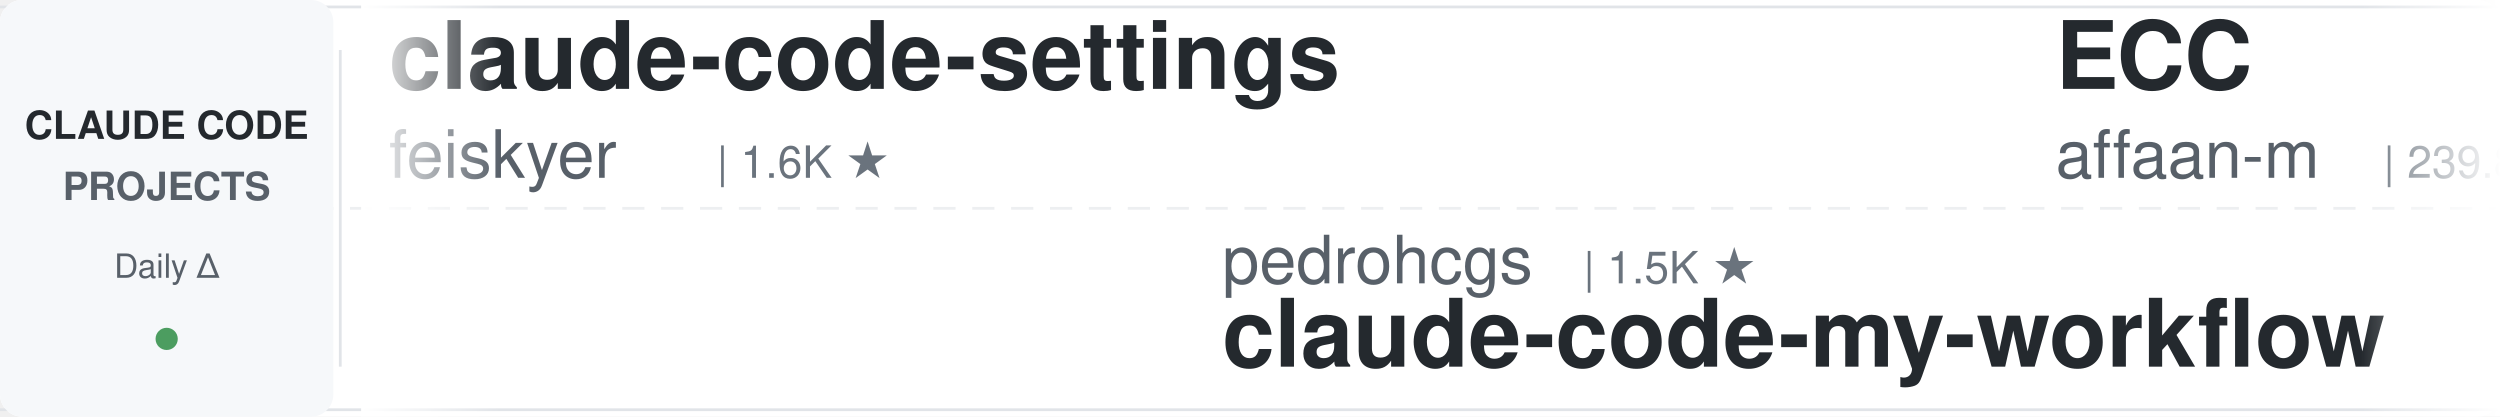
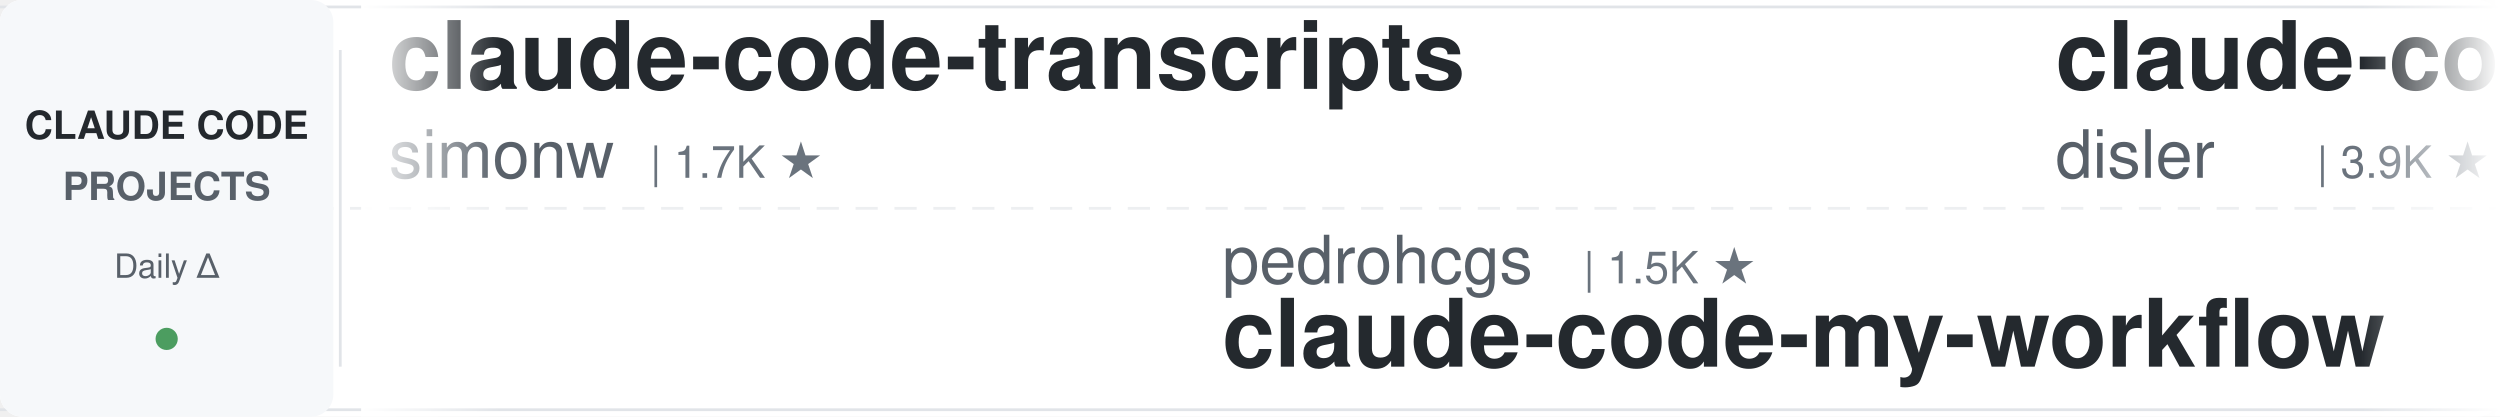
<svg xmlns="http://www.w3.org/2000/svg" width="900" height="150">
  <defs>
    <linearGradient id="leftFade" x1="0%" y1="0%" x2="100%" y2="0%">
      <stop offset="0%" style="stop-color:#ffffff;stop-opacity:1" />
      <stop offset="100%" style="stop-color:#ffffff;stop-opacity:0" />
    </linearGradient>
    <linearGradient id="rightFade" x1="0%" y1="0%" x2="100%" y2="0%">
      <stop offset="0%" style="stop-color:#ffffff;stop-opacity:0" />
      <stop offset="100%" style="stop-color:#ffffff;stop-opacity:1" />
    </linearGradient>
  </defs>
  <rect width="900" height="150" fill="#ffffff" rx="8" />
  <rect x="0" y="2" width="900" height="1" fill="#e1e4e8" />
  <rect x="0" y="147" width="900" height="1" fill="#e1e4e8" />
  <line x1="0" y1="75" x2="900" y2="75" stroke="#e1e4e8" stroke-width="1" stroke-dasharray="8 6" opacity="0.6" />
  <rect x="0" y="0" width="120" height="150" fill="#f6f8fa" rx="8" />
  <text x="60" y="50" font-family="-apple-system, BlinkMacSystemFont, 'Segoe UI', Helvetica, Arial, sans-serif" font-size="14" font-weight="600" fill="#24292e" text-anchor="middle">CLAUDE CODE</text>
  <text x="60" y="72" font-family="-apple-system, BlinkMacSystemFont, 'Segoe UI', Helvetica, Arial, sans-serif" font-size="14" font-weight="600" fill="#586069" text-anchor="middle">PROJECTS</text>
  <text x="60" y="100" font-family="-apple-system, BlinkMacSystemFont, 'Segoe UI', Helvetica, Arial, sans-serif" font-size="12" font-weight="500" fill="#586069" text-anchor="middle">Daily Δ</text>
  <circle cx="60" cy="122" r="4" fill="#22863a" opacity="0.8" />
  <rect x="122" y="18" width="1" height="114" fill="#e1e4e8" />
  <clipPath id="tickerClip">
    <rect x="130" y="0" width="770" height="150" />
  </clipPath>
  <g clip-path="url(#tickerClip)">
    <g id="tickerItems">
      <animateTransform attributeName="transform" attributeType="XML" type="translate" from="0 0" to="-3000 0" dur="54s" repeatCount="indefinite" />
      <g transform="translate(0, 0)">
-         <text x="140" y="32" font-family="-apple-system, BlinkMacSystemFont, 'Segoe UI', Helvetica, Arial, sans-serif" font-size="34" font-weight="600" fill="#24292e">claude-code-settings</text>
-         <text x="140" y="64" font-family="-apple-system, BlinkMacSystemFont, 'Segoe UI', Helvetica, Arial, sans-serif" font-size="24" font-weight="400" fill="#586069">feiskyer</text>
-         <text x="258" y="64" font-family="-apple-system, BlinkMacSystemFont, 'Segoe UI', Helvetica, Arial, sans-serif" font-size="16" font-weight="500" fill="#6a737d">| 1.6K ★</text>
+         <text x="140" y="32" font-family="-apple-system, BlinkMacSystemFont, 'Segoe UI', Helvetica, Arial, sans-serif" font-size="34" font-weight="600" fill="#24292e">claude-code-transcripts</text>
+         <text x="140" y="64" font-family="-apple-system, BlinkMacSystemFont, 'Segoe UI', Helvetica, Arial, sans-serif" font-size="24" font-weight="400" fill="#586069">simonw</text>
+         <text x="234" y="64" font-family="-apple-system, BlinkMacSystemFont, 'Segoe UI', Helvetica, Arial, sans-serif" font-size="16" font-weight="500" fill="#6a737d">| 1.7K ★</text>
      </g>
      <g transform="translate(300, 0)">
        <text x="140" y="102" font-family="-apple-system, BlinkMacSystemFont, 'Segoe UI', Helvetica, Arial, sans-serif" font-size="24" font-weight="400" fill="#586069">pedrohcgs</text>
        <text x="270" y="102" font-family="-apple-system, BlinkMacSystemFont, 'Segoe UI', Helvetica, Arial, sans-serif" font-size="16" font-weight="500" fill="#6a737d">| 1.5K ★</text>
        <text x="140" y="132" font-family="-apple-system, BlinkMacSystemFont, 'Segoe UI', Helvetica, Arial, sans-serif" font-size="34" font-weight="600" fill="#24292e">claude-code-my-workflow</text>
      </g>
      <g transform="translate(600, 0)">
-         <text x="140" y="32" font-family="-apple-system, BlinkMacSystemFont, 'Segoe UI', Helvetica, Arial, sans-serif" font-size="34" font-weight="600" fill="#24292e">ECC</text>
-         <text x="140" y="64" font-family="-apple-system, BlinkMacSystemFont, 'Segoe UI', Helvetica, Arial, sans-serif" font-size="24" font-weight="400" fill="#586069">affaan-m</text>
-         <text x="258" y="64" font-family="-apple-system, BlinkMacSystemFont, 'Segoe UI', Helvetica, Arial, sans-serif" font-size="16" font-weight="500" fill="#6a737d">| 239.8K ★</text>
+         <text x="140" y="32" font-family="-apple-system, BlinkMacSystemFont, 'Segoe UI', Helvetica, Arial, sans-serif" font-size="34" font-weight="600" fill="#24292e">claude-code-hooks-master...</text>
+         <text x="140" y="64" font-family="-apple-system, BlinkMacSystemFont, 'Segoe UI', Helvetica, Arial, sans-serif" font-size="24" font-weight="400" fill="#586069">disler</text>
+         <text x="234" y="64" font-family="-apple-system, BlinkMacSystemFont, 'Segoe UI', Helvetica, Arial, sans-serif" font-size="16" font-weight="500" fill="#6a737d">| 3.9K ★</text>
      </g>
      <g transform="translate(900, 0)">
-         <text x="140" y="102" font-family="-apple-system, BlinkMacSystemFont, 'Segoe UI', Helvetica, Arial, sans-serif" font-size="24" font-weight="400" fill="#586069">OneRedOak</text>
-         <text x="270" y="102" font-family="-apple-system, BlinkMacSystemFont, 'Segoe UI', Helvetica, Arial, sans-serif" font-size="16" font-weight="500" fill="#6a737d">| 3.9K ★</text>
-         <text x="140" y="132" font-family="-apple-system, BlinkMacSystemFont, 'Segoe UI', Helvetica, Arial, sans-serif" font-size="34" font-weight="600" fill="#24292e">claude-code-workflows</text>
+         <text x="140" y="102" font-family="-apple-system, BlinkMacSystemFont, 'Segoe UI', Helvetica, Arial, sans-serif" font-size="24" font-weight="400" fill="#586069">feiskyer</text>
+         <text x="258" y="102" font-family="-apple-system, BlinkMacSystemFont, 'Segoe UI', Helvetica, Arial, sans-serif" font-size="16" font-weight="500" fill="#6a737d">| 1.6K ★</text>
+         <text x="140" y="132" font-family="-apple-system, BlinkMacSystemFont, 'Segoe UI', Helvetica, Arial, sans-serif" font-size="34" font-weight="600" fill="#24292e">claude-code-settings</text>
      </g>
      <g transform="translate(1200, 0)">
-         <text x="140" y="32" font-family="-apple-system, BlinkMacSystemFont, 'Segoe UI', Helvetica, Arial, sans-serif" font-size="34" font-weight="600" fill="#24292e">claude-code-engineering</text>
-         <text x="140" y="64" font-family="-apple-system, BlinkMacSystemFont, 'Segoe UI', Helvetica, Arial, sans-serif" font-size="24" font-weight="400" fill="#586069">huangjia2019</text>
-         <text x="306" y="64" font-family="-apple-system, BlinkMacSystemFont, 'Segoe UI', Helvetica, Arial, sans-serif" font-size="16" font-weight="500" fill="#6a737d">| 1.1K ★</text>
+         <text x="140" y="32" font-family="-apple-system, BlinkMacSystemFont, 'Segoe UI', Helvetica, Arial, sans-serif" font-size="34" font-weight="600" fill="#24292e">claude-code-cli</text>
+         <text x="140" y="64" font-family="-apple-system, BlinkMacSystemFont, 'Segoe UI', Helvetica, Arial, sans-serif" font-size="24" font-weight="400" fill="#586069">huangserva</text>
+         <text x="282" y="64" font-family="-apple-system, BlinkMacSystemFont, 'Segoe UI', Helvetica, Arial, sans-serif" font-size="16" font-weight="500" fill="#6a737d">| 623 ★</text>
      </g>
      <g transform="translate(1500, 0)">
-         <text x="140" y="102" font-family="-apple-system, BlinkMacSystemFont, 'Segoe UI', Helvetica, Arial, sans-serif" font-size="24" font-weight="400" fill="#586069">centminmod</text>
-         <text x="282" y="102" font-family="-apple-system, BlinkMacSystemFont, 'Segoe UI', Helvetica, Arial, sans-serif" font-size="16" font-weight="500" fill="#6a737d">| 2.6K ★</text>
-         <text x="140" y="132" font-family="-apple-system, BlinkMacSystemFont, 'Segoe UI', Helvetica, Arial, sans-serif" font-size="34" font-weight="600" fill="#24292e">my-claude-code-setup</text>
+         <text x="140" y="102" font-family="-apple-system, BlinkMacSystemFont, 'Segoe UI', Helvetica, Arial, sans-serif" font-size="24" font-weight="400" fill="#586069">https-deeplearning-ai</text>
+         <text x="414" y="102" font-family="-apple-system, BlinkMacSystemFont, 'Segoe UI', Helvetica, Arial, sans-serif" font-size="16" font-weight="500" fill="#6a737d">| 540 ★</text>
+         <text x="140" y="132" font-family="-apple-system, BlinkMacSystemFont, 'Segoe UI', Helvetica, Arial, sans-serif" font-size="34" font-weight="600" fill="#24292e">sc-claude-code-files</text>
      </g>
      <g transform="translate(1800, 0)">
-         <text x="140" y="32" font-family="-apple-system, BlinkMacSystemFont, 'Segoe UI', Helvetica, Arial, sans-serif" font-size="34" font-weight="600" fill="#24292e">claude-code-source</text>
-         <text x="140" y="64" font-family="-apple-system, BlinkMacSystemFont, 'Segoe UI', Helvetica, Arial, sans-serif" font-size="24" font-weight="400" fill="#586069">JrCx7scC</text>
-         <text x="258" y="64" font-family="-apple-system, BlinkMacSystemFont, 'Segoe UI', Helvetica, Arial, sans-serif" font-size="16" font-weight="500" fill="#6a737d">| 373 ★</text>
+         <text x="140" y="32" font-family="-apple-system, BlinkMacSystemFont, 'Segoe UI', Helvetica, Arial, sans-serif" font-size="34" font-weight="600" fill="#24292e">ClaudeCodeAgents</text>
+         <text x="140" y="64" font-family="-apple-system, BlinkMacSystemFont, 'Segoe UI', Helvetica, Arial, sans-serif" font-size="24" font-weight="400" fill="#586069">darcyegb</text>
+         <text x="258" y="64" font-family="-apple-system, BlinkMacSystemFont, 'Segoe UI', Helvetica, Arial, sans-serif" font-size="16" font-weight="500" fill="#6a737d">| 758 ★</text>
      </g>
      <g transform="translate(2100, 0)">
-         <text x="140" y="102" font-family="-apple-system, BlinkMacSystemFont, 'Segoe UI', Helvetica, Arial, sans-serif" font-size="24" font-weight="400" fill="#586069">disler</text>
-         <text x="234" y="102" font-family="-apple-system, BlinkMacSystemFont, 'Segoe UI', Helvetica, Arial, sans-serif" font-size="16" font-weight="500" fill="#6a737d">| 1.6K ★</text>
-         <text x="140" y="132" font-family="-apple-system, BlinkMacSystemFont, 'Segoe UI', Helvetica, Arial, sans-serif" font-size="34" font-weight="600" fill="#24292e">pi-vs-claude-code</text>
+         <text x="140" y="102" font-family="-apple-system, BlinkMacSystemFont, 'Segoe UI', Helvetica, Arial, sans-serif" font-size="24" font-weight="400" fill="#586069">Chachamaru127</text>
+         <text x="318" y="102" font-family="-apple-system, BlinkMacSystemFont, 'Segoe UI', Helvetica, Arial, sans-serif" font-size="16" font-weight="500" fill="#6a737d">| 3.1K ★</text>
+         <text x="140" y="132" font-family="-apple-system, BlinkMacSystemFont, 'Segoe UI', Helvetica, Arial, sans-serif" font-size="34" font-weight="600" fill="#24292e">claude-code-harness</text>
      </g>
      <g transform="translate(2400, 0)">
-         <text x="140" y="32" font-family="-apple-system, BlinkMacSystemFont, 'Segoe UI', Helvetica, Arial, sans-serif" font-size="34" font-weight="600" fill="#24292e">Claude-Code-Usage-Monito...</text>
-         <text x="140" y="64" font-family="-apple-system, BlinkMacSystemFont, 'Segoe UI', Helvetica, Arial, sans-serif" font-size="24" font-weight="400" fill="#586069">Maciek-roboblog</text>
-         <text x="342" y="64" font-family="-apple-system, BlinkMacSystemFont, 'Segoe UI', Helvetica, Arial, sans-serif" font-size="16" font-weight="500" fill="#6a737d">| 8.6K ★</text>
+         <text x="140" y="32" font-family="-apple-system, BlinkMacSystemFont, 'Segoe UI', Helvetica, Arial, sans-serif" font-size="34" font-weight="600" fill="#24292e">Claude-Code-Source-Study</text>
+         <text x="140" y="64" font-family="-apple-system, BlinkMacSystemFont, 'Segoe UI', Helvetica, Arial, sans-serif" font-size="24" font-weight="400" fill="#586069">luyao618</text>
+         <text x="258" y="64" font-family="-apple-system, BlinkMacSystemFont, 'Segoe UI', Helvetica, Arial, sans-serif" font-size="16" font-weight="500" fill="#6a737d">| 1.7K ★</text>
      </g>
      <g transform="translate(2700, 0)">
-         <text x="140" y="102" font-family="-apple-system, BlinkMacSystemFont, 'Segoe UI', Helvetica, Arial, sans-serif" font-size="24" font-weight="400" fill="#586069">Windy3f3f3f3f</text>
-         <text x="318" y="102" font-family="-apple-system, BlinkMacSystemFont, 'Segoe UI', Helvetica, Arial, sans-serif" font-size="16" font-weight="500" fill="#6a737d">| 2.6K ★</text>
-         <text x="140" y="132" font-family="-apple-system, BlinkMacSystemFont, 'Segoe UI', Helvetica, Arial, sans-serif" font-size="34" font-weight="600" fill="#24292e">claude-code-from-scratch</text>
+         <text x="140" y="102" font-family="-apple-system, BlinkMacSystemFont, 'Segoe UI', Helvetica, Arial, sans-serif" font-size="24" font-weight="400" fill="#586069">huangjia2019</text>
+         <text x="306" y="102" font-family="-apple-system, BlinkMacSystemFont, 'Segoe UI', Helvetica, Arial, sans-serif" font-size="16" font-weight="500" fill="#6a737d">| 1.1K ★</text>
+         <text x="140" y="132" font-family="-apple-system, BlinkMacSystemFont, 'Segoe UI', Helvetica, Arial, sans-serif" font-size="34" font-weight="600" fill="#24292e">claude-code-engineering</text>
      </g>
      <g transform="translate(3000, 0)">
-         <text x="140" y="32" font-family="-apple-system, BlinkMacSystemFont, 'Segoe UI', Helvetica, Arial, sans-serif" font-size="34" font-weight="600" fill="#24292e">claude-code-settings</text>
-         <text x="140" y="64" font-family="-apple-system, BlinkMacSystemFont, 'Segoe UI', Helvetica, Arial, sans-serif" font-size="24" font-weight="400" fill="#586069">feiskyer</text>
-         <text x="258" y="64" font-family="-apple-system, BlinkMacSystemFont, 'Segoe UI', Helvetica, Arial, sans-serif" font-size="16" font-weight="500" fill="#6a737d">| 1.6K ★</text>
+         <text x="140" y="32" font-family="-apple-system, BlinkMacSystemFont, 'Segoe UI', Helvetica, Arial, sans-serif" font-size="34" font-weight="600" fill="#24292e">claude-code-transcripts</text>
+         <text x="140" y="64" font-family="-apple-system, BlinkMacSystemFont, 'Segoe UI', Helvetica, Arial, sans-serif" font-size="24" font-weight="400" fill="#586069">simonw</text>
+         <text x="234" y="64" font-family="-apple-system, BlinkMacSystemFont, 'Segoe UI', Helvetica, Arial, sans-serif" font-size="16" font-weight="500" fill="#6a737d">| 1.7K ★</text>
      </g>
      <g transform="translate(3300, 0)">
        <text x="140" y="102" font-family="-apple-system, BlinkMacSystemFont, 'Segoe UI', Helvetica, Arial, sans-serif" font-size="24" font-weight="400" fill="#586069">pedrohcgs</text>
        <text x="270" y="102" font-family="-apple-system, BlinkMacSystemFont, 'Segoe UI', Helvetica, Arial, sans-serif" font-size="16" font-weight="500" fill="#6a737d">| 1.5K ★</text>
        <text x="140" y="132" font-family="-apple-system, BlinkMacSystemFont, 'Segoe UI', Helvetica, Arial, sans-serif" font-size="34" font-weight="600" fill="#24292e">claude-code-my-workflow</text>
      </g>
      <g transform="translate(3600, 0)">
-         <text x="140" y="32" font-family="-apple-system, BlinkMacSystemFont, 'Segoe UI', Helvetica, Arial, sans-serif" font-size="34" font-weight="600" fill="#24292e">ECC</text>
-         <text x="140" y="64" font-family="-apple-system, BlinkMacSystemFont, 'Segoe UI', Helvetica, Arial, sans-serif" font-size="24" font-weight="400" fill="#586069">affaan-m</text>
-         <text x="258" y="64" font-family="-apple-system, BlinkMacSystemFont, 'Segoe UI', Helvetica, Arial, sans-serif" font-size="16" font-weight="500" fill="#6a737d">| 239.8K ★</text>
+         <text x="140" y="32" font-family="-apple-system, BlinkMacSystemFont, 'Segoe UI', Helvetica, Arial, sans-serif" font-size="34" font-weight="600" fill="#24292e">claude-code-hooks-master...</text>
+         <text x="140" y="64" font-family="-apple-system, BlinkMacSystemFont, 'Segoe UI', Helvetica, Arial, sans-serif" font-size="24" font-weight="400" fill="#586069">disler</text>
+         <text x="234" y="64" font-family="-apple-system, BlinkMacSystemFont, 'Segoe UI', Helvetica, Arial, sans-serif" font-size="16" font-weight="500" fill="#6a737d">| 3.9K ★</text>
      </g>
      <g transform="translate(3900, 0)">
-         <text x="140" y="102" font-family="-apple-system, BlinkMacSystemFont, 'Segoe UI', Helvetica, Arial, sans-serif" font-size="24" font-weight="400" fill="#586069">OneRedOak</text>
-         <text x="270" y="102" font-family="-apple-system, BlinkMacSystemFont, 'Segoe UI', Helvetica, Arial, sans-serif" font-size="16" font-weight="500" fill="#6a737d">| 3.9K ★</text>
-         <text x="140" y="132" font-family="-apple-system, BlinkMacSystemFont, 'Segoe UI', Helvetica, Arial, sans-serif" font-size="34" font-weight="600" fill="#24292e">claude-code-workflows</text>
+         <text x="140" y="102" font-family="-apple-system, BlinkMacSystemFont, 'Segoe UI', Helvetica, Arial, sans-serif" font-size="24" font-weight="400" fill="#586069">feiskyer</text>
+         <text x="258" y="102" font-family="-apple-system, BlinkMacSystemFont, 'Segoe UI', Helvetica, Arial, sans-serif" font-size="16" font-weight="500" fill="#6a737d">| 1.6K ★</text>
+         <text x="140" y="132" font-family="-apple-system, BlinkMacSystemFont, 'Segoe UI', Helvetica, Arial, sans-serif" font-size="34" font-weight="600" fill="#24292e">claude-code-settings</text>
      </g>
    </g>
  </g>
  <rect x="130" y="0" width="50" height="150" fill="url(#leftFade)" />
  <rect x="850" y="0" width="50" height="150" fill="url(#rightFade)" />
</svg>
